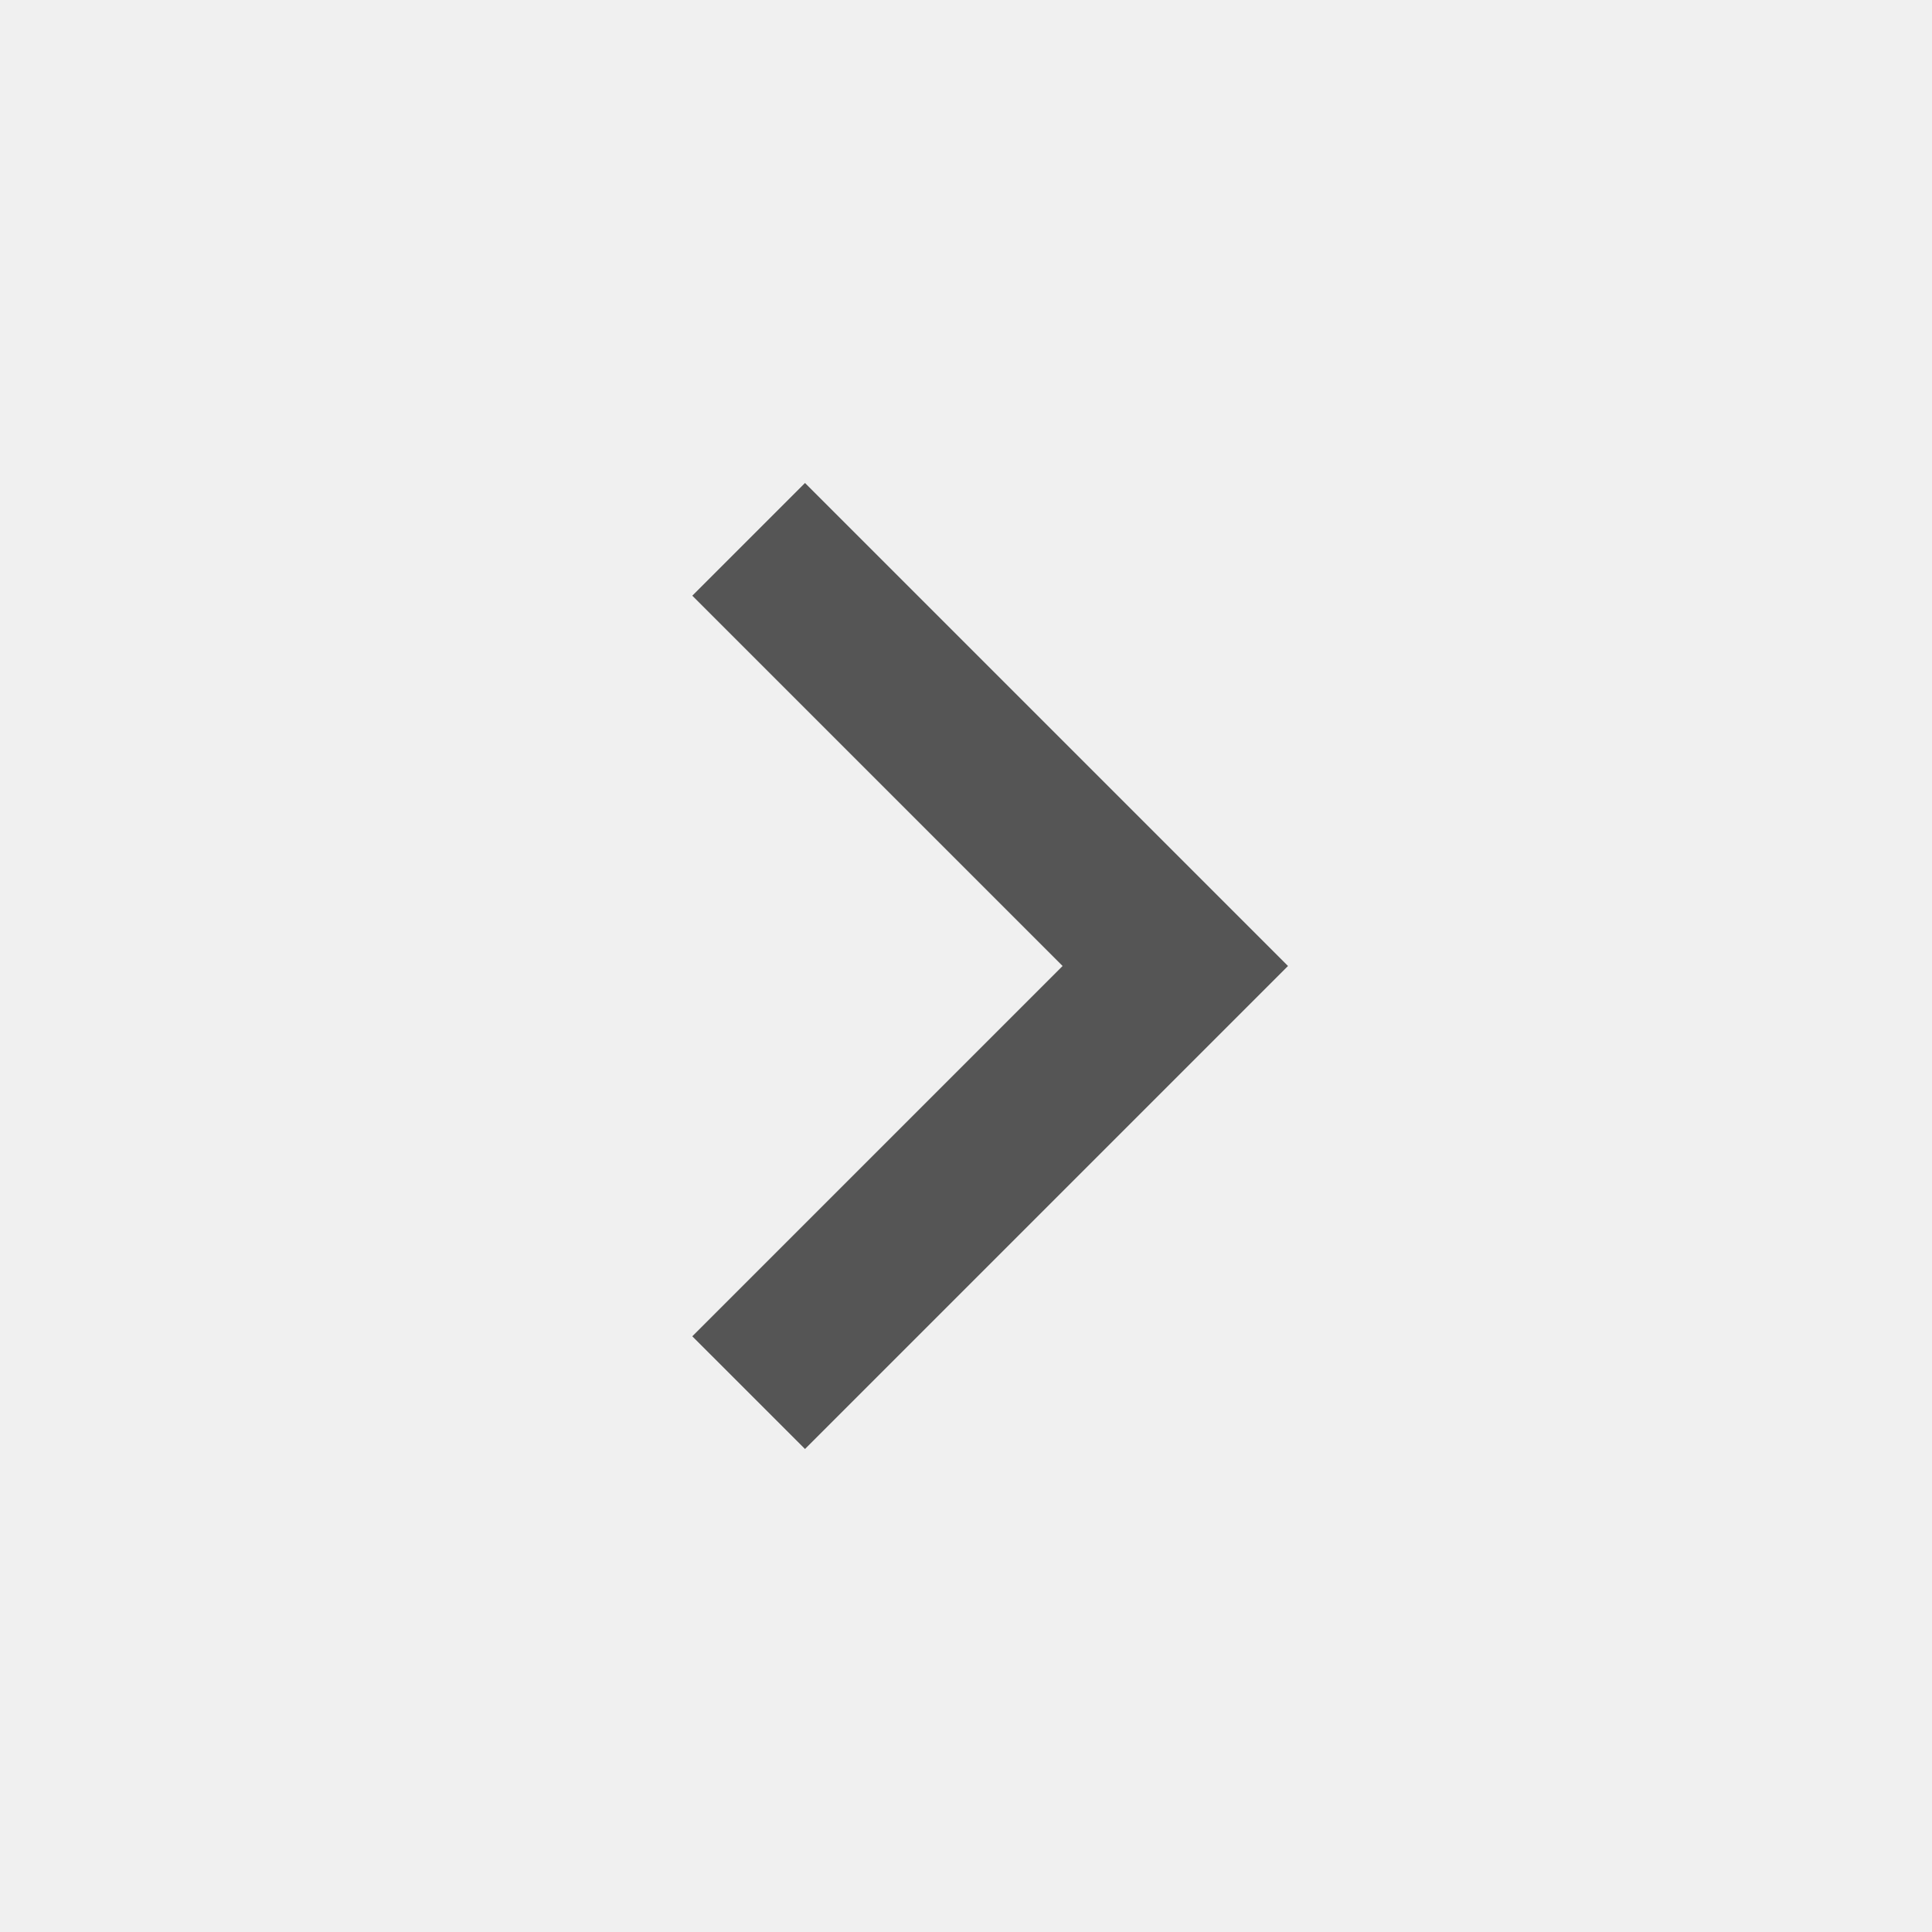
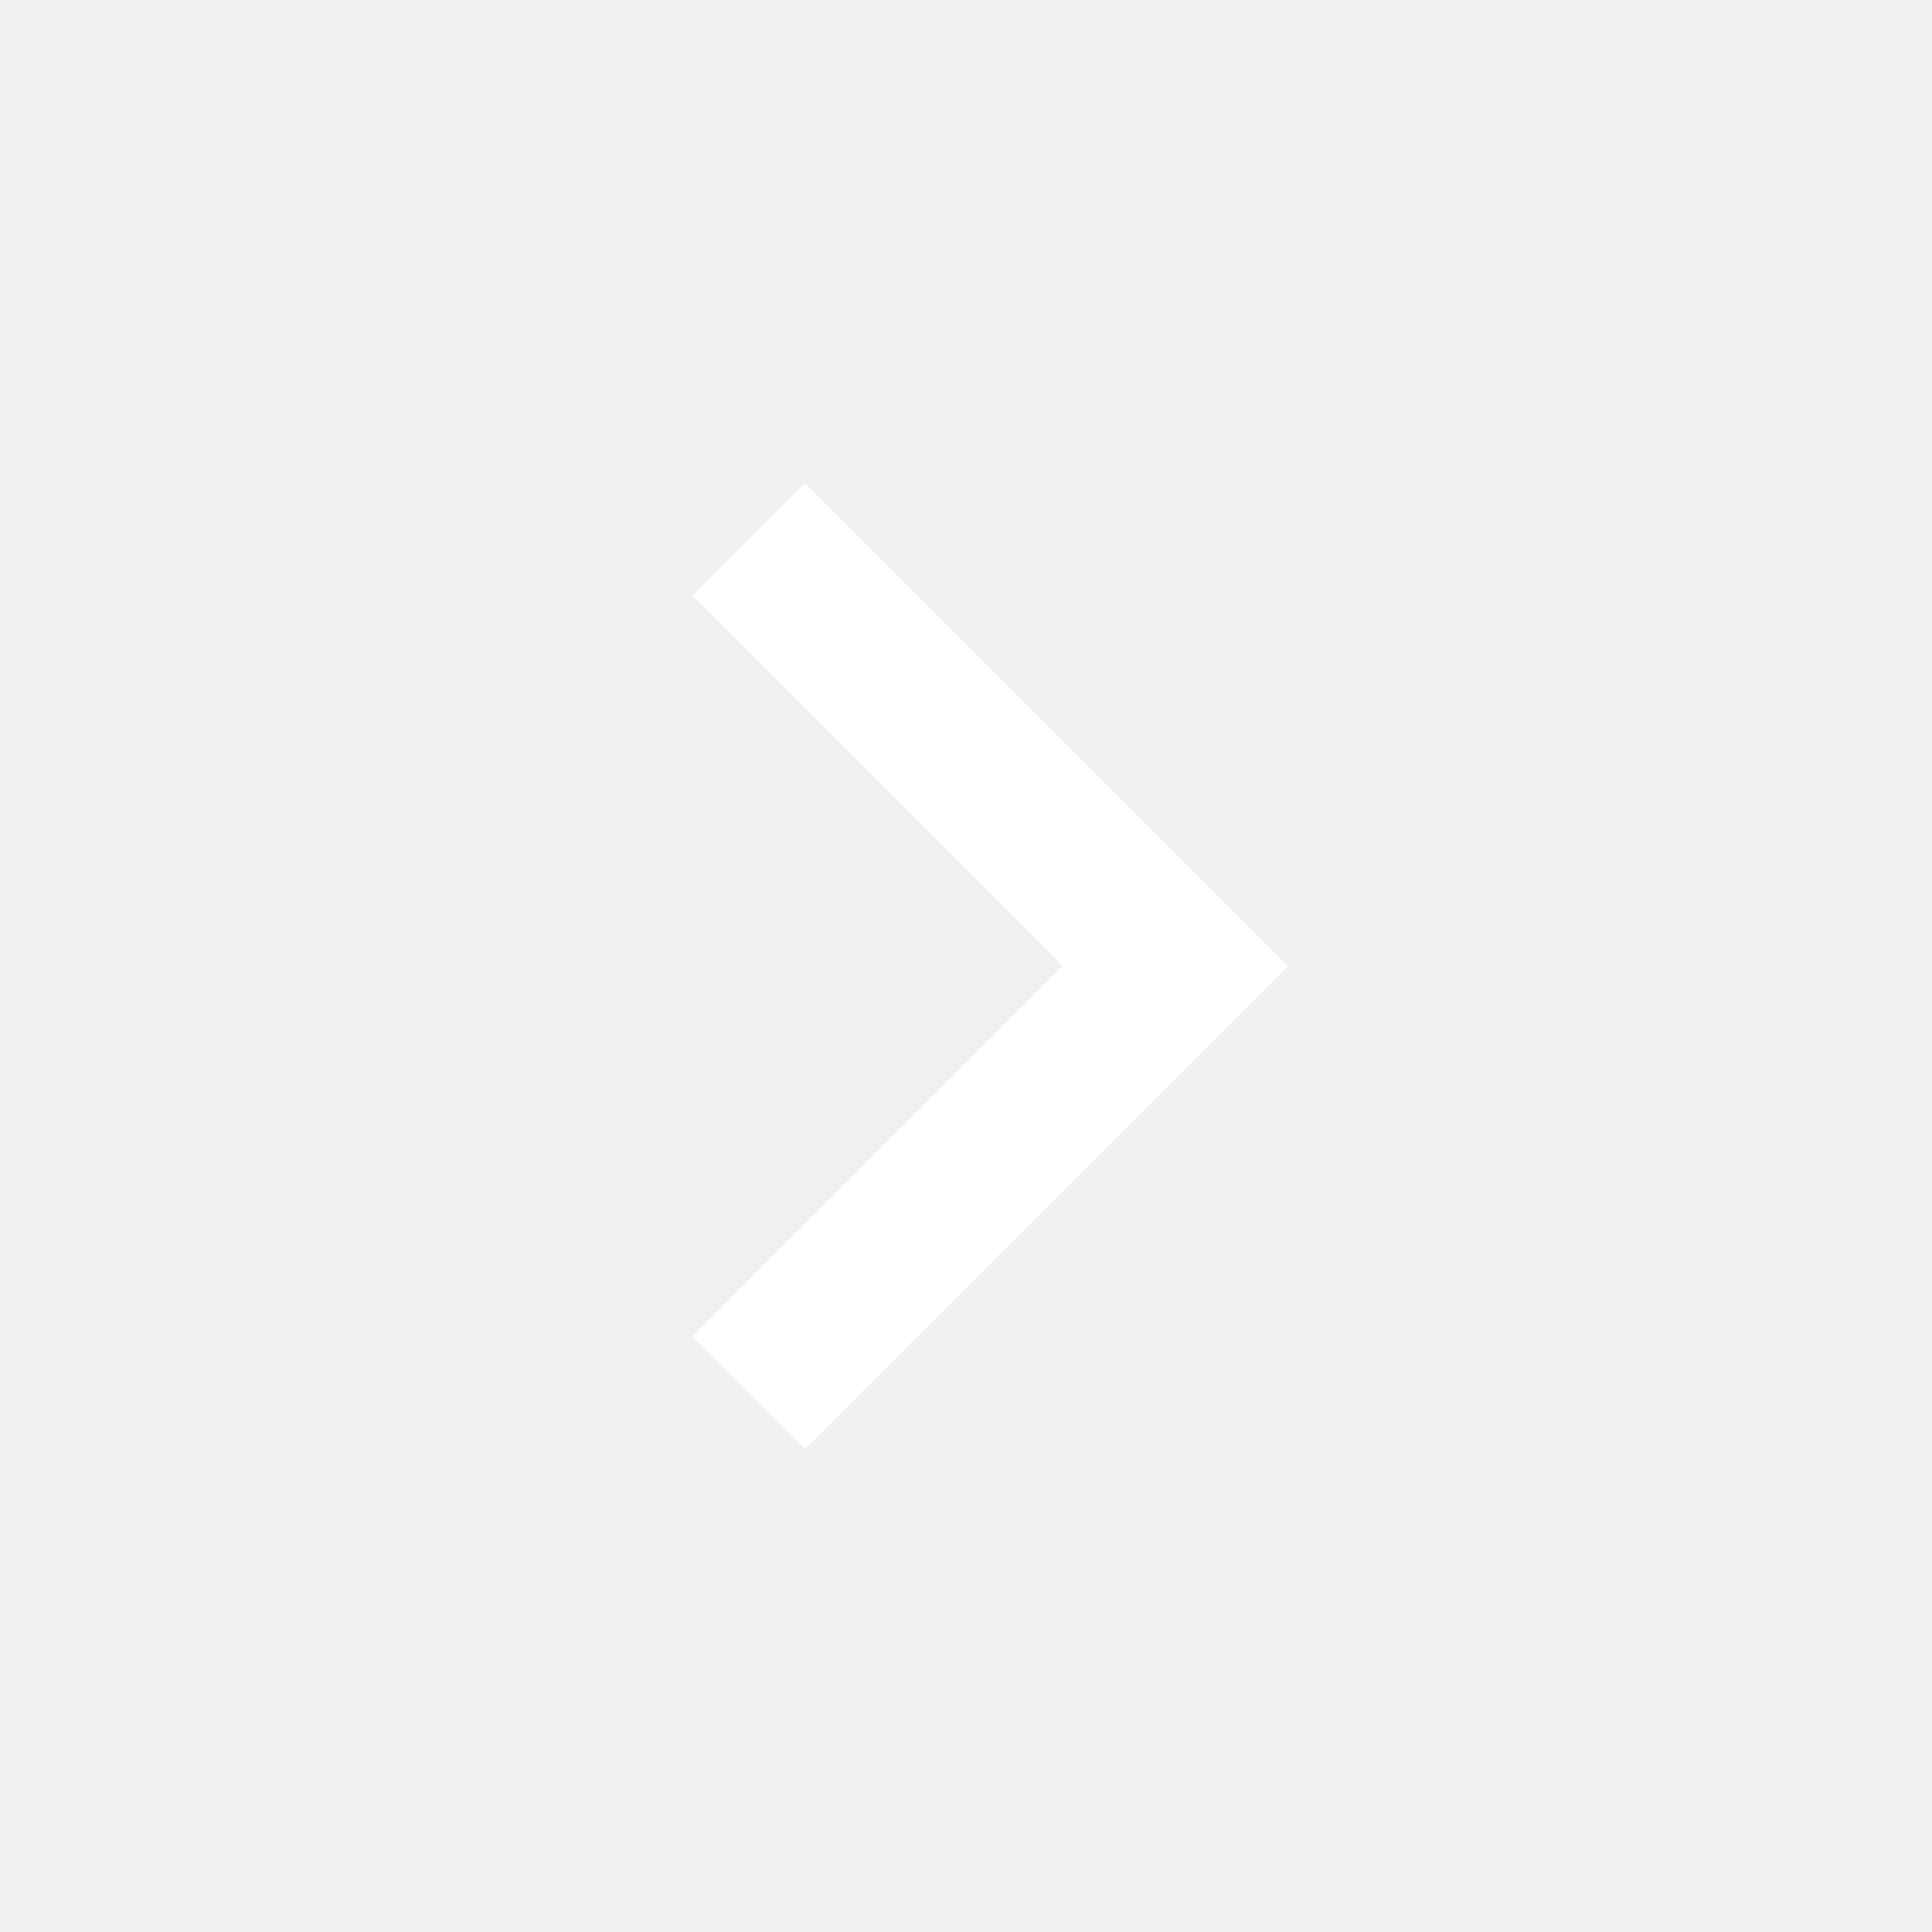
<svg xmlns="http://www.w3.org/2000/svg" width="24" height="24" viewBox="0 0 24 24" version="1.1">
-   <path d="M10 6l-1.4 1.4 4.6 4.6-4.6 4.6 1.4 1.4 6-6z" fill="#555" />
+   <path d="M10 6l-1.4 1.4 4.6 4.6-4.6 4.6 1.4 1.4 6-6z" fill="#fff" />
</svg>
